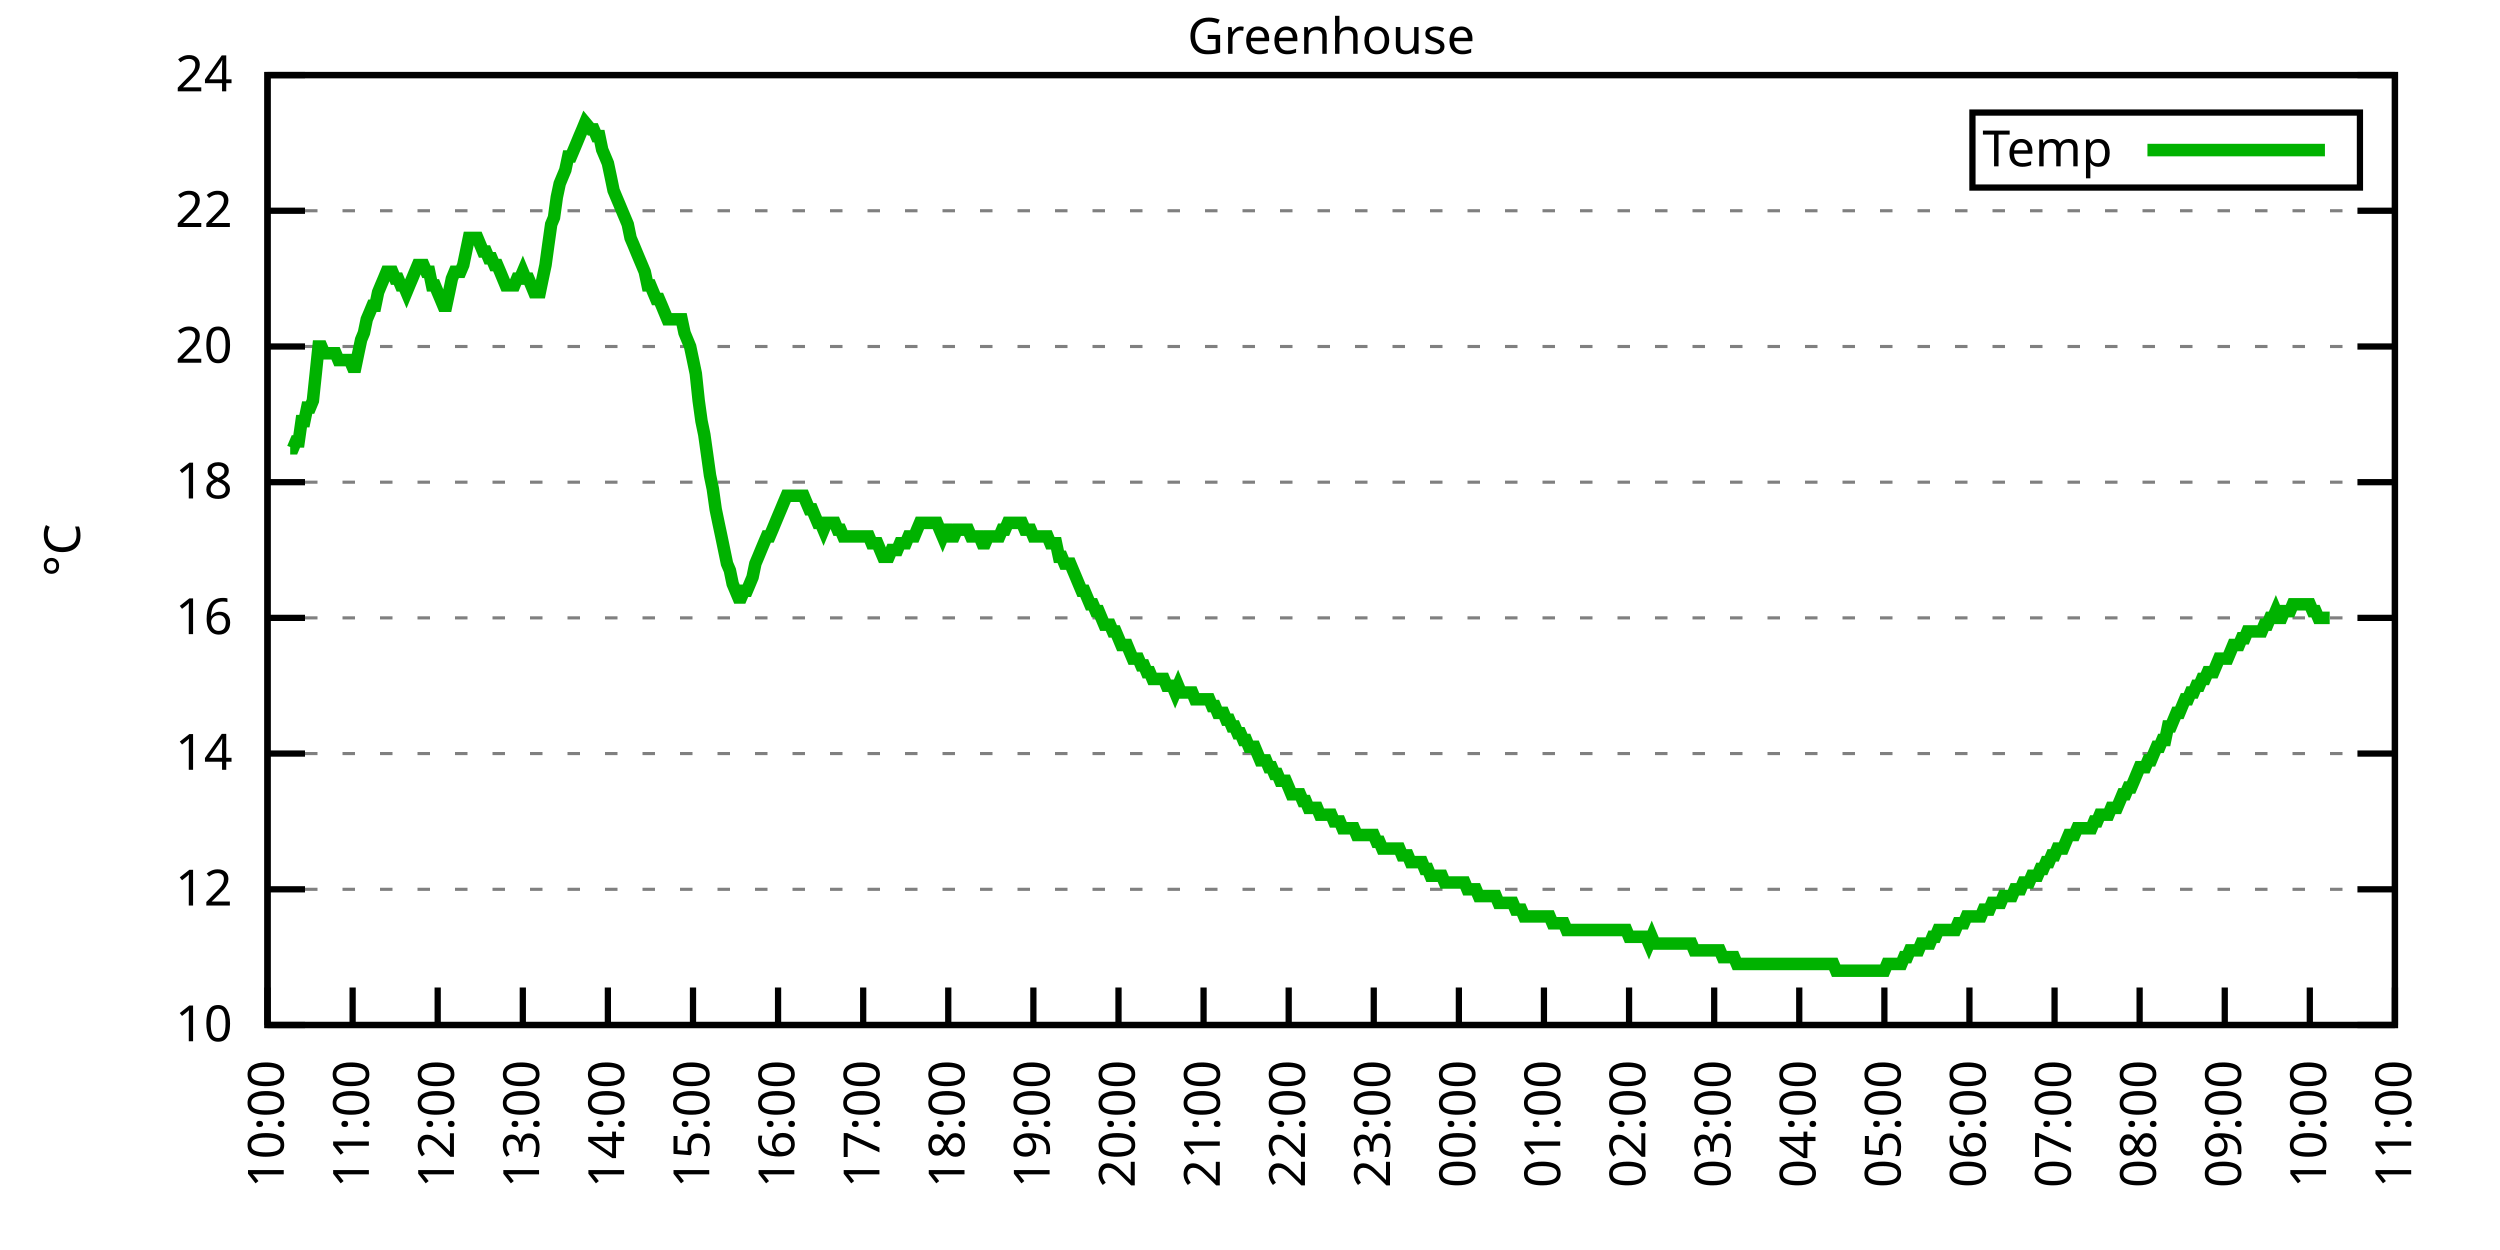
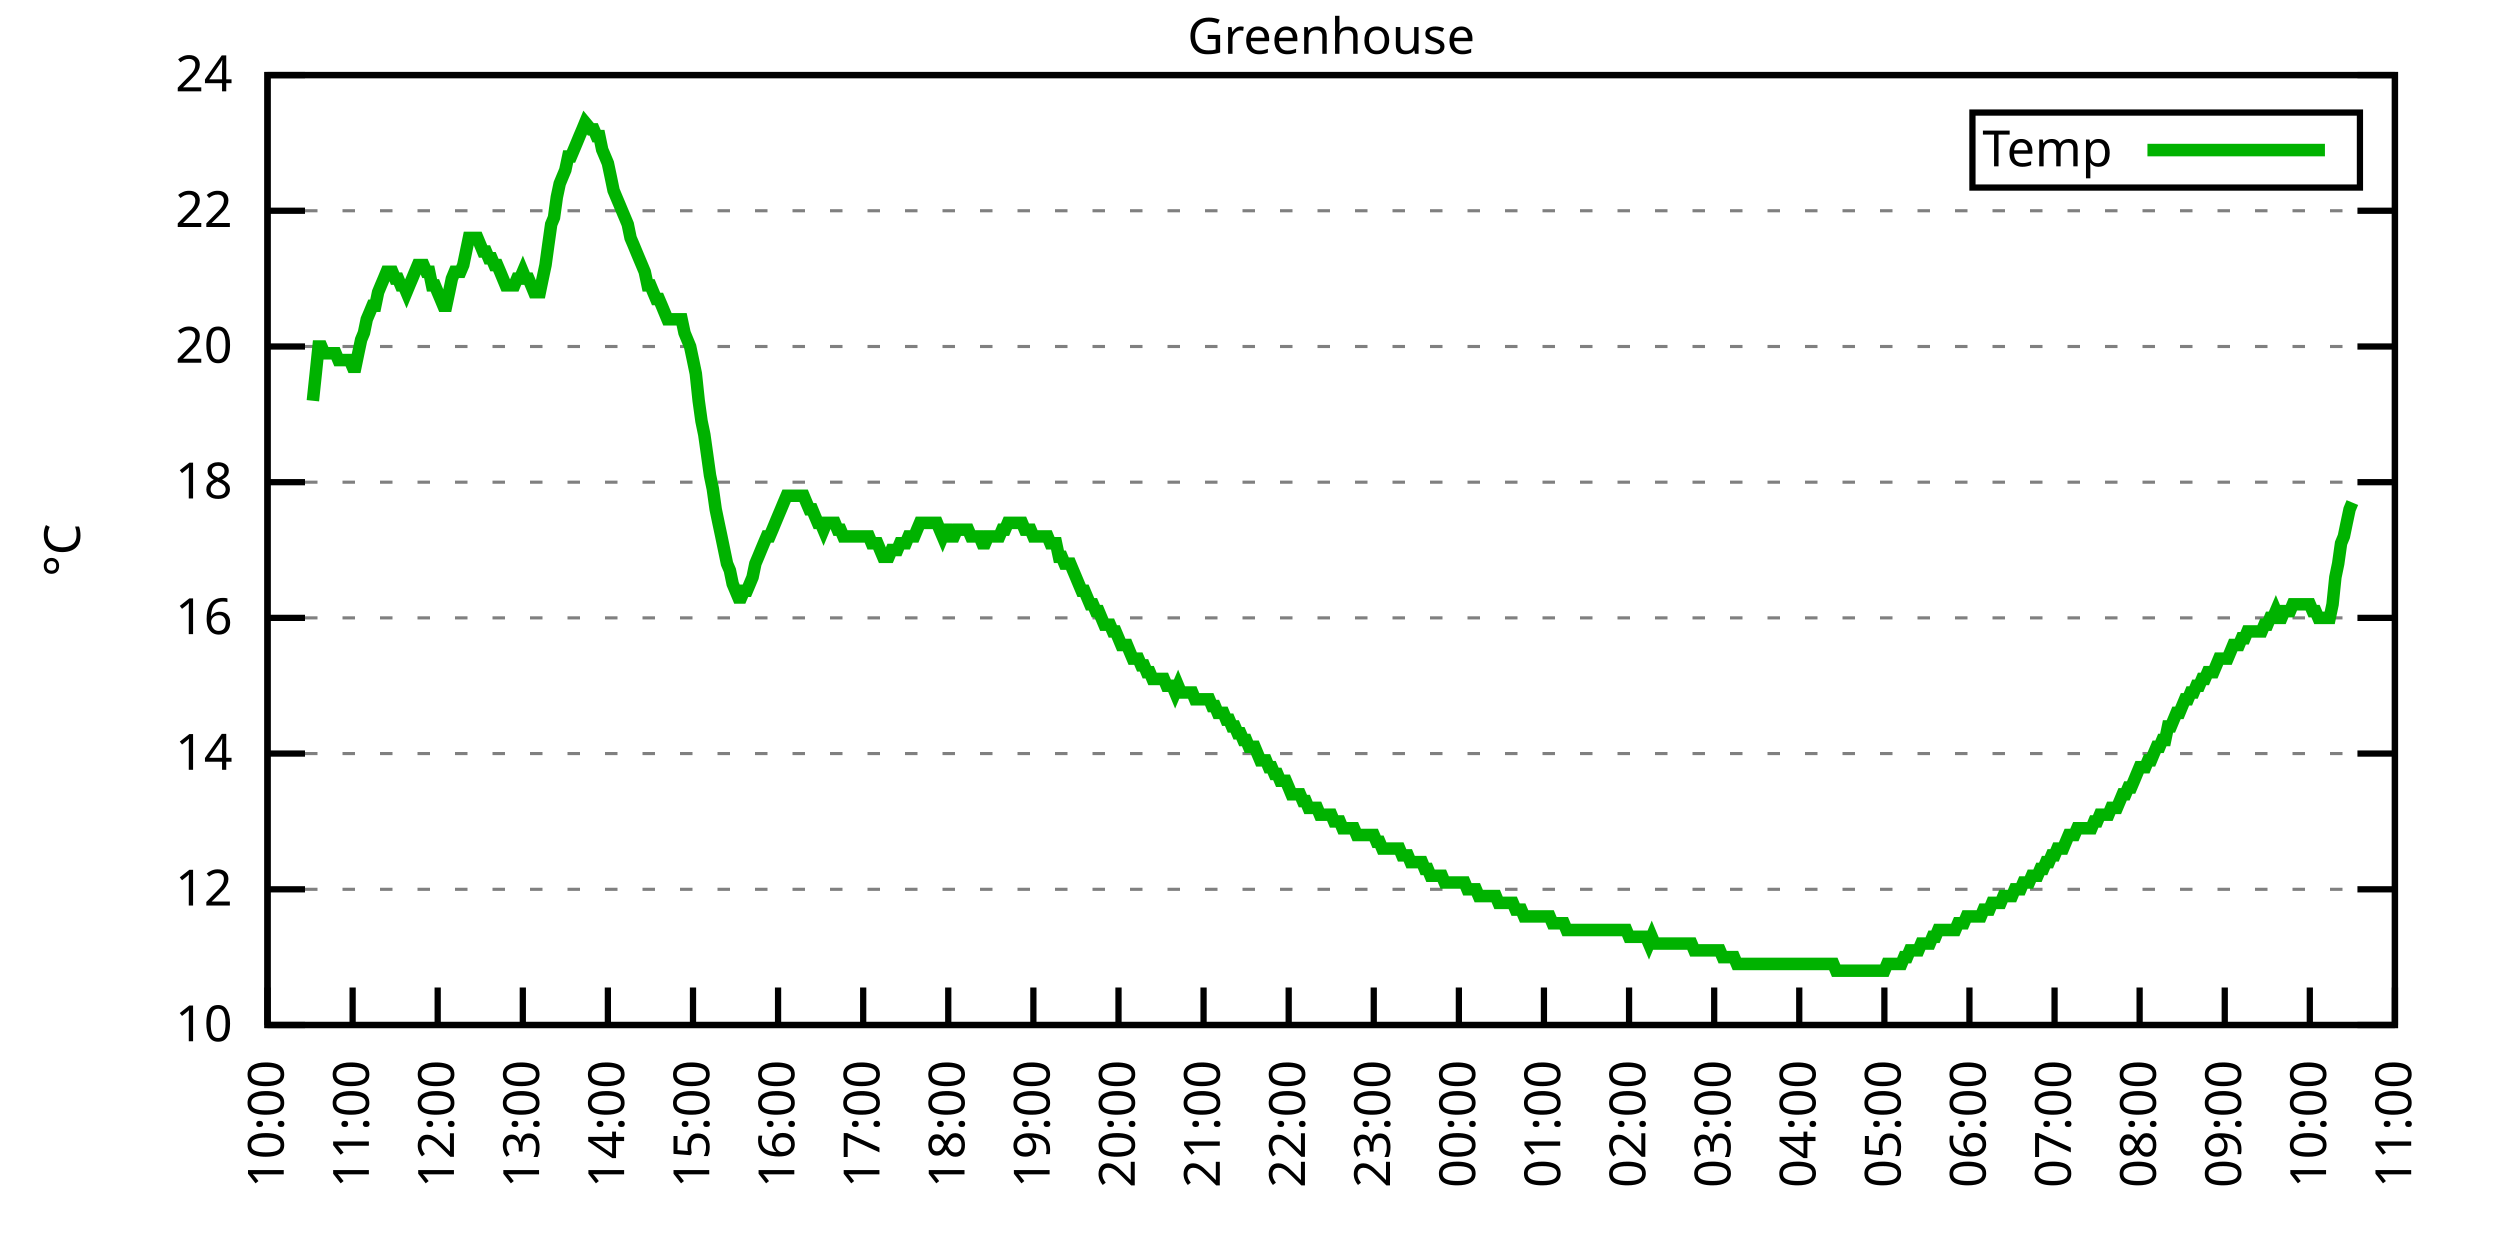
<svg xmlns="http://www.w3.org/2000/svg" xmlns:xlink="http://www.w3.org/1999/xlink" width="400" height="200" viewBox="0 0 400 200">
  <g id="gnuplot_canvas">
    <rect x="0" y="0" width="400" height="200" fill="none" />
    <defs>
      <circle id="gpDot" r="0.5" stroke-width="0.5" stroke="currentColor" />
      <path id="gpPt0" stroke-width="0.333" stroke="currentColor" d="M-1,0 h2 M0,-1 v2" />
      <path id="gpPt1" stroke-width="0.333" stroke="currentColor" d="M-1,-1 L1,1 M1,-1 L-1,1" />
      <path id="gpPt2" stroke-width="0.333" stroke="currentColor" d="M-1,0 L1,0 M0,-1 L0,1 M-1,-1 L1,1 M-1,1 L1,-1" />
      <rect id="gpPt3" stroke-width="0.333" stroke="currentColor" x="-1" y="-1" width="2" height="2" />
      <rect id="gpPt4" stroke-width="0.333" stroke="currentColor" fill="currentColor" x="-1" y="-1" width="2" height="2" />
      <circle id="gpPt5" stroke-width="0.333" stroke="currentColor" cx="0" cy="0" r="1" />
      <use xlink:href="#gpPt5" id="gpPt6" fill="currentColor" stroke="none" />
      <path id="gpPt7" stroke-width="0.333" stroke="currentColor" d="M0,-1.33 L-1.33,0.67 L1.33,0.67 z" />
      <use xlink:href="#gpPt7" id="gpPt8" fill="currentColor" stroke="none" />
      <use xlink:href="#gpPt7" id="gpPt9" stroke="currentColor" transform="rotate(180)" />
      <use xlink:href="#gpPt9" id="gpPt10" fill="currentColor" stroke="none" />
      <use xlink:href="#gpPt3" id="gpPt11" stroke="currentColor" transform="rotate(45)" />
      <use xlink:href="#gpPt11" id="gpPt12" fill="currentColor" stroke="none" />
      <path id="gpPt13" stroke-width="0.333" stroke="currentColor" d="M0,1.330 L1.265,0.411 L0.782,-1.067 L-0.782,-1.076 L-1.265,0.411 z" />
      <use xlink:href="#gpPt13" id="gpPt14" fill="currentColor" stroke="none" />
      <filter id="textbox" filterUnits="objectBoundingBox" x="0" y="0" height="1" width="1">
        <feFlood flood-color="white" flood-opacity="1" result="bgnd" />
        <feComposite in="SourceGraphic" in2="bgnd" operator="atop" />
      </filter>
      <filter id="greybox" filterUnits="objectBoundingBox" x="0" y="0" height="1" width="1">
        <feFlood flood-color="lightgrey" flood-opacity="1" result="grey" />
        <feComposite in="SourceGraphic" in2="grey" operator="atop" />
      </filter>
    </defs>
    <g fill="none" color="white" stroke="currentColor" stroke-width="1.00" stroke-linecap="butt" stroke-linejoin="miter">
</g>
    <g fill="none" color="black" stroke="currentColor" stroke-width="1.00" stroke-linecap="butt" stroke-linejoin="miter">
      <g stroke="none" shape-rendering="crispEdges">
        <polygon fill="rgb(255, 255, 255)" points="42.80,164.00 383.18,164.00 383.18,12.02 42.80,12.02 " />
      </g>
    </g>
    <g fill="none" color="black" stroke="currentColor" stroke-width="1.00" stroke-linecap="butt" stroke-linejoin="miter">
</g>
    <g fill="none" color="black" stroke="black" stroke-width="0.50" stroke-linecap="butt" stroke-linejoin="miter">
</g>
    <g fill="none" color="gray" stroke="currentColor" stroke-width="0.50" stroke-linecap="butt" stroke-linejoin="miter">
      <path stroke="gray" stroke-dasharray="2,4" class="gridline" d="M42.80,164.00 L383.19,164.00  " />
    </g>
    <g fill="none" color="gray" stroke="gray" stroke-width="1.00" stroke-linecap="butt" stroke-linejoin="miter">
</g>
    <g fill="none" color="black" stroke="currentColor" stroke-width="1.00" stroke-linecap="butt" stroke-linejoin="miter">
      <path stroke="black" d="M42.80,164.00 L48.80,164.00 M383.19,164.00 L377.19,164.00  " />
      <g transform="translate(37.20,166.60)" stroke="none" fill="black" font-family="Sans" font-size="8.00" text-anchor="end">
        <text>
          <tspan font-family="Sans"> 10</tspan>
        </text>
      </g>
    </g>
    <g fill="none" color="black" stroke="currentColor" stroke-width="1.00" stroke-linecap="butt" stroke-linejoin="miter">
</g>
    <g fill="none" color="black" stroke="black" stroke-width="0.50" stroke-linecap="butt" stroke-linejoin="miter">
</g>
    <g fill="none" color="gray" stroke="currentColor" stroke-width="0.50" stroke-linecap="butt" stroke-linejoin="miter">
      <path stroke="gray" stroke-dasharray="2,4" class="gridline" d="M42.80,142.29 L383.19,142.29  " />
    </g>
    <g fill="none" color="gray" stroke="gray" stroke-width="1.00" stroke-linecap="butt" stroke-linejoin="miter">
</g>
    <g fill="none" color="black" stroke="currentColor" stroke-width="1.00" stroke-linecap="butt" stroke-linejoin="miter">
      <path stroke="black" d="M42.80,142.29 L48.80,142.29 M383.19,142.29 L377.19,142.29  " />
      <g transform="translate(37.20,144.89)" stroke="none" fill="black" font-family="Sans" font-size="8.00" text-anchor="end">
        <text>
          <tspan font-family="Sans"> 12</tspan>
        </text>
      </g>
    </g>
    <g fill="none" color="black" stroke="currentColor" stroke-width="1.00" stroke-linecap="butt" stroke-linejoin="miter">
</g>
    <g fill="none" color="black" stroke="black" stroke-width="0.50" stroke-linecap="butt" stroke-linejoin="miter">
</g>
    <g fill="none" color="gray" stroke="currentColor" stroke-width="0.50" stroke-linecap="butt" stroke-linejoin="miter">
      <path stroke="gray" stroke-dasharray="2,4" class="gridline" d="M42.80,120.57 L383.19,120.57  " />
    </g>
    <g fill="none" color="gray" stroke="gray" stroke-width="1.00" stroke-linecap="butt" stroke-linejoin="miter">
</g>
    <g fill="none" color="black" stroke="currentColor" stroke-width="1.00" stroke-linecap="butt" stroke-linejoin="miter">
      <path stroke="black" d="M42.80,120.57 L48.80,120.57 M383.19,120.57 L377.19,120.57  " />
      <g transform="translate(37.20,123.17)" stroke="none" fill="black" font-family="Sans" font-size="8.00" text-anchor="end">
        <text>
          <tspan font-family="Sans"> 14</tspan>
        </text>
      </g>
    </g>
    <g fill="none" color="black" stroke="currentColor" stroke-width="1.00" stroke-linecap="butt" stroke-linejoin="miter">
</g>
    <g fill="none" color="black" stroke="black" stroke-width="0.50" stroke-linecap="butt" stroke-linejoin="miter">
</g>
    <g fill="none" color="gray" stroke="currentColor" stroke-width="0.50" stroke-linecap="butt" stroke-linejoin="miter">
      <path stroke="gray" stroke-dasharray="2,4" class="gridline" d="M42.80,98.86 L383.19,98.86  " />
    </g>
    <g fill="none" color="gray" stroke="gray" stroke-width="1.00" stroke-linecap="butt" stroke-linejoin="miter">
</g>
    <g fill="none" color="black" stroke="currentColor" stroke-width="1.00" stroke-linecap="butt" stroke-linejoin="miter">
      <path stroke="black" d="M42.80,98.86 L48.80,98.86 M383.19,98.86 L377.19,98.86  " />
      <g transform="translate(37.20,101.46)" stroke="none" fill="black" font-family="Sans" font-size="8.00" text-anchor="end">
        <text>
          <tspan font-family="Sans"> 16</tspan>
        </text>
      </g>
    </g>
    <g fill="none" color="black" stroke="currentColor" stroke-width="1.00" stroke-linecap="butt" stroke-linejoin="miter">
</g>
    <g fill="none" color="black" stroke="black" stroke-width="0.50" stroke-linecap="butt" stroke-linejoin="miter">
</g>
    <g fill="none" color="gray" stroke="currentColor" stroke-width="0.50" stroke-linecap="butt" stroke-linejoin="miter">
      <path stroke="gray" stroke-dasharray="2,4" class="gridline" d="M42.80,77.15 L383.19,77.15  " />
    </g>
    <g fill="none" color="gray" stroke="gray" stroke-width="1.00" stroke-linecap="butt" stroke-linejoin="miter">
</g>
    <g fill="none" color="black" stroke="currentColor" stroke-width="1.00" stroke-linecap="butt" stroke-linejoin="miter">
      <path stroke="black" d="M42.80,77.15 L48.80,77.15 M383.19,77.15 L377.19,77.15  " />
      <g transform="translate(37.20,79.75)" stroke="none" fill="black" font-family="Sans" font-size="8.00" text-anchor="end">
        <text>
          <tspan font-family="Sans"> 18</tspan>
        </text>
      </g>
    </g>
    <g fill="none" color="black" stroke="currentColor" stroke-width="1.00" stroke-linecap="butt" stroke-linejoin="miter">
</g>
    <g fill="none" color="black" stroke="black" stroke-width="0.50" stroke-linecap="butt" stroke-linejoin="miter">
</g>
    <g fill="none" color="gray" stroke="currentColor" stroke-width="0.50" stroke-linecap="butt" stroke-linejoin="miter">
      <path stroke="gray" stroke-dasharray="2,4" class="gridline" d="M42.80,55.44 L383.19,55.44  " />
    </g>
    <g fill="none" color="gray" stroke="gray" stroke-width="1.00" stroke-linecap="butt" stroke-linejoin="miter">
</g>
    <g fill="none" color="black" stroke="currentColor" stroke-width="1.00" stroke-linecap="butt" stroke-linejoin="miter">
      <path stroke="black" d="M42.80,55.44 L48.80,55.44 M383.19,55.44 L377.19,55.44  " />
      <g transform="translate(37.20,58.04)" stroke="none" fill="black" font-family="Sans" font-size="8.00" text-anchor="end">
        <text>
          <tspan font-family="Sans"> 20</tspan>
        </text>
      </g>
    </g>
    <g fill="none" color="black" stroke="currentColor" stroke-width="1.00" stroke-linecap="butt" stroke-linejoin="miter">
</g>
    <g fill="none" color="black" stroke="black" stroke-width="0.50" stroke-linecap="butt" stroke-linejoin="miter">
</g>
    <g fill="none" color="gray" stroke="currentColor" stroke-width="0.50" stroke-linecap="butt" stroke-linejoin="miter">
      <path stroke="gray" stroke-dasharray="2,4" class="gridline" d="M42.80,33.72 L383.19,33.72  " />
    </g>
    <g fill="none" color="gray" stroke="gray" stroke-width="1.00" stroke-linecap="butt" stroke-linejoin="miter">
</g>
    <g fill="none" color="black" stroke="currentColor" stroke-width="1.00" stroke-linecap="butt" stroke-linejoin="miter">
      <path stroke="black" d="M42.80,33.72 L48.80,33.72 M383.19,33.72 L377.19,33.72  " />
      <g transform="translate(37.20,36.32)" stroke="none" fill="black" font-family="Sans" font-size="8.00" text-anchor="end">
        <text>
          <tspan font-family="Sans"> 22</tspan>
        </text>
      </g>
    </g>
    <g fill="none" color="black" stroke="currentColor" stroke-width="1.00" stroke-linecap="butt" stroke-linejoin="miter">
</g>
    <g fill="none" color="black" stroke="black" stroke-width="0.50" stroke-linecap="butt" stroke-linejoin="miter">
</g>
    <g fill="none" color="gray" stroke="currentColor" stroke-width="0.50" stroke-linecap="butt" stroke-linejoin="miter">
      <path stroke="gray" stroke-dasharray="2,4" class="gridline" d="M42.80,12.01 L383.19,12.01  " />
    </g>
    <g fill="none" color="gray" stroke="gray" stroke-width="1.00" stroke-linecap="butt" stroke-linejoin="miter">
</g>
    <g fill="none" color="black" stroke="currentColor" stroke-width="1.00" stroke-linecap="butt" stroke-linejoin="miter">
      <path stroke="black" d="M42.80,12.01 L48.80,12.01 M383.19,12.01 L377.19,12.01  " />
      <g transform="translate(37.20,14.61)" stroke="none" fill="black" font-family="Sans" font-size="8.00" text-anchor="end">
        <text>
          <tspan font-family="Sans"> 24</tspan>
        </text>
      </g>
    </g>
    <g fill="none" color="black" stroke="currentColor" stroke-width="1.00" stroke-linecap="butt" stroke-linejoin="miter">
      <path stroke="black" d="M42.80,164.00 L42.80,158.00  " />
      <g transform="translate(45.40,169.60) rotate(270.00)" stroke="none" fill="black" font-family="Sans" font-size="8.00" text-anchor="end">
        <text>
          <tspan font-family="Sans">10:00</tspan>
        </text>
      </g>
    </g>
    <g fill="none" color="black" stroke="currentColor" stroke-width="1.00" stroke-linecap="butt" stroke-linejoin="miter">
      <path stroke="black" d="M56.42,164.00 L56.42,158.00  " />
      <g transform="translate(59.02,169.60) rotate(270.00)" stroke="none" fill="black" font-family="Sans" font-size="8.00" text-anchor="end">
        <text>
          <tspan font-family="Sans">11:00</tspan>
        </text>
      </g>
    </g>
    <g fill="none" color="black" stroke="currentColor" stroke-width="1.00" stroke-linecap="butt" stroke-linejoin="miter">
      <path stroke="black" d="M70.03,164.00 L70.03,158.00  " />
      <g transform="translate(72.63,169.60) rotate(270.00)" stroke="none" fill="black" font-family="Sans" font-size="8.00" text-anchor="end">
        <text>
          <tspan font-family="Sans">12:00</tspan>
        </text>
      </g>
    </g>
    <g fill="none" color="black" stroke="currentColor" stroke-width="1.00" stroke-linecap="butt" stroke-linejoin="miter">
      <path stroke="black" d="M83.65,164.00 L83.65,158.00  " />
      <g transform="translate(86.25,169.60) rotate(270.00)" stroke="none" fill="black" font-family="Sans" font-size="8.00" text-anchor="end">
        <text>
          <tspan font-family="Sans">13:00</tspan>
        </text>
      </g>
    </g>
    <g fill="none" color="black" stroke="currentColor" stroke-width="1.00" stroke-linecap="butt" stroke-linejoin="miter">
      <path stroke="black" d="M97.26,164.00 L97.26,158.00  " />
      <g transform="translate(99.86,169.60) rotate(270.00)" stroke="none" fill="black" font-family="Sans" font-size="8.00" text-anchor="end">
        <text>
          <tspan font-family="Sans">14:00</tspan>
        </text>
      </g>
    </g>
    <g fill="none" color="black" stroke="currentColor" stroke-width="1.00" stroke-linecap="butt" stroke-linejoin="miter">
      <path stroke="black" d="M110.88,164.00 L110.88,158.00  " />
      <g transform="translate(113.48,169.60) rotate(270.00)" stroke="none" fill="black" font-family="Sans" font-size="8.00" text-anchor="end">
        <text>
          <tspan font-family="Sans">15:00</tspan>
        </text>
      </g>
    </g>
    <g fill="none" color="black" stroke="currentColor" stroke-width="1.00" stroke-linecap="butt" stroke-linejoin="miter">
      <path stroke="black" d="M124.49,164.00 L124.49,158.00  " />
      <g transform="translate(127.09,169.60) rotate(270.00)" stroke="none" fill="black" font-family="Sans" font-size="8.00" text-anchor="end">
        <text>
          <tspan font-family="Sans">16:00</tspan>
        </text>
      </g>
    </g>
    <g fill="none" color="black" stroke="currentColor" stroke-width="1.00" stroke-linecap="butt" stroke-linejoin="miter">
      <path stroke="black" d="M138.11,164.00 L138.11,158.00  " />
      <g transform="translate(140.71,169.60) rotate(270.00)" stroke="none" fill="black" font-family="Sans" font-size="8.00" text-anchor="end">
        <text>
          <tspan font-family="Sans">17:00</tspan>
        </text>
      </g>
    </g>
    <g fill="none" color="black" stroke="currentColor" stroke-width="1.00" stroke-linecap="butt" stroke-linejoin="miter">
      <path stroke="black" d="M151.72,164.00 L151.72,158.00  " />
      <g transform="translate(154.32,169.60) rotate(270.00)" stroke="none" fill="black" font-family="Sans" font-size="8.00" text-anchor="end">
        <text>
          <tspan font-family="Sans">18:00</tspan>
        </text>
      </g>
    </g>
    <g fill="none" color="black" stroke="currentColor" stroke-width="1.00" stroke-linecap="butt" stroke-linejoin="miter">
      <path stroke="black" d="M165.34,164.00 L165.34,158.00  " />
      <g transform="translate(167.94,169.60) rotate(270.00)" stroke="none" fill="black" font-family="Sans" font-size="8.00" text-anchor="end">
        <text>
          <tspan font-family="Sans">19:00</tspan>
        </text>
      </g>
    </g>
    <g fill="none" color="black" stroke="currentColor" stroke-width="1.00" stroke-linecap="butt" stroke-linejoin="miter">
      <path stroke="black" d="M178.96,164.00 L178.96,158.00  " />
      <g transform="translate(181.56,169.60) rotate(270.00)" stroke="none" fill="black" font-family="Sans" font-size="8.00" text-anchor="end">
        <text>
          <tspan font-family="Sans">20:00</tspan>
        </text>
      </g>
    </g>
    <g fill="none" color="black" stroke="currentColor" stroke-width="1.00" stroke-linecap="butt" stroke-linejoin="miter">
      <path stroke="black" d="M192.57,164.00 L192.57,158.00  " />
      <g transform="translate(195.17,169.60) rotate(270.00)" stroke="none" fill="black" font-family="Sans" font-size="8.00" text-anchor="end">
        <text>
          <tspan font-family="Sans">21:00</tspan>
        </text>
      </g>
    </g>
    <g fill="none" color="black" stroke="currentColor" stroke-width="1.00" stroke-linecap="butt" stroke-linejoin="miter">
      <path stroke="black" d="M206.19,164.00 L206.19,158.00  " />
      <g transform="translate(208.79,169.60) rotate(270.00)" stroke="none" fill="black" font-family="Sans" font-size="8.00" text-anchor="end">
        <text>
          <tspan font-family="Sans">22:00</tspan>
        </text>
      </g>
    </g>
    <g fill="none" color="black" stroke="currentColor" stroke-width="1.00" stroke-linecap="butt" stroke-linejoin="miter">
      <path stroke="black" d="M219.80,164.00 L219.80,158.00  " />
      <g transform="translate(222.40,169.60) rotate(270.00)" stroke="none" fill="black" font-family="Sans" font-size="8.00" text-anchor="end">
        <text>
          <tspan font-family="Sans">23:00</tspan>
        </text>
      </g>
    </g>
    <g fill="none" color="black" stroke="currentColor" stroke-width="1.00" stroke-linecap="butt" stroke-linejoin="miter">
      <path stroke="black" d="M233.42,164.00 L233.42,158.00  " />
      <g transform="translate(236.02,169.60) rotate(270.00)" stroke="none" fill="black" font-family="Sans" font-size="8.00" text-anchor="end">
        <text>
          <tspan font-family="Sans">00:00</tspan>
        </text>
      </g>
    </g>
    <g fill="none" color="black" stroke="currentColor" stroke-width="1.00" stroke-linecap="butt" stroke-linejoin="miter">
      <path stroke="black" d="M247.03,164.00 L247.03,158.00  " />
      <g transform="translate(249.63,169.60) rotate(270.00)" stroke="none" fill="black" font-family="Sans" font-size="8.00" text-anchor="end">
        <text>
          <tspan font-family="Sans">01:00</tspan>
        </text>
      </g>
    </g>
    <g fill="none" color="black" stroke="currentColor" stroke-width="1.00" stroke-linecap="butt" stroke-linejoin="miter">
      <path stroke="black" d="M260.65,164.00 L260.65,158.00  " />
      <g transform="translate(263.25,169.60) rotate(270.00)" stroke="none" fill="black" font-family="Sans" font-size="8.00" text-anchor="end">
        <text>
          <tspan font-family="Sans">02:00</tspan>
        </text>
      </g>
    </g>
    <g fill="none" color="black" stroke="currentColor" stroke-width="1.00" stroke-linecap="butt" stroke-linejoin="miter">
      <path stroke="black" d="M274.27,164.00 L274.27,158.00  " />
      <g transform="translate(276.87,169.60) rotate(270.00)" stroke="none" fill="black" font-family="Sans" font-size="8.00" text-anchor="end">
        <text>
          <tspan font-family="Sans">03:00</tspan>
        </text>
      </g>
    </g>
    <g fill="none" color="black" stroke="currentColor" stroke-width="1.00" stroke-linecap="butt" stroke-linejoin="miter">
      <path stroke="black" d="M287.88,164.00 L287.88,158.00  " />
      <g transform="translate(290.48,169.60) rotate(270.00)" stroke="none" fill="black" font-family="Sans" font-size="8.00" text-anchor="end">
        <text>
          <tspan font-family="Sans">04:00</tspan>
        </text>
      </g>
    </g>
    <g fill="none" color="black" stroke="currentColor" stroke-width="1.00" stroke-linecap="butt" stroke-linejoin="miter">
      <path stroke="black" d="M301.50,164.00 L301.50,158.00  " />
      <g transform="translate(304.10,169.60) rotate(270.00)" stroke="none" fill="black" font-family="Sans" font-size="8.00" text-anchor="end">
        <text>
          <tspan font-family="Sans">05:00</tspan>
        </text>
      </g>
    </g>
    <g fill="none" color="black" stroke="currentColor" stroke-width="1.00" stroke-linecap="butt" stroke-linejoin="miter">
      <path stroke="black" d="M315.11,164.00 L315.11,158.00  " />
      <g transform="translate(317.71,169.60) rotate(270.00)" stroke="none" fill="black" font-family="Sans" font-size="8.00" text-anchor="end">
        <text>
          <tspan font-family="Sans">06:00</tspan>
        </text>
      </g>
    </g>
    <g fill="none" color="black" stroke="currentColor" stroke-width="1.00" stroke-linecap="butt" stroke-linejoin="miter">
      <path stroke="black" d="M328.73,164.00 L328.73,158.00  " />
      <g transform="translate(331.33,169.60) rotate(270.00)" stroke="none" fill="black" font-family="Sans" font-size="8.00" text-anchor="end">
        <text>
          <tspan font-family="Sans">07:00</tspan>
        </text>
      </g>
    </g>
    <g fill="none" color="black" stroke="currentColor" stroke-width="1.00" stroke-linecap="butt" stroke-linejoin="miter">
      <path stroke="black" d="M342.34,164.00 L342.34,158.00  " />
      <g transform="translate(344.94,169.60) rotate(270.00)" stroke="none" fill="black" font-family="Sans" font-size="8.00" text-anchor="end">
        <text>
          <tspan font-family="Sans">08:00</tspan>
        </text>
      </g>
    </g>
    <g fill="none" color="black" stroke="currentColor" stroke-width="1.00" stroke-linecap="butt" stroke-linejoin="miter">
      <path stroke="black" d="M355.96,164.00 L355.96,158.00  " />
      <g transform="translate(358.56,169.60) rotate(270.00)" stroke="none" fill="black" font-family="Sans" font-size="8.00" text-anchor="end">
        <text>
          <tspan font-family="Sans">09:00</tspan>
        </text>
      </g>
    </g>
    <g fill="none" color="black" stroke="currentColor" stroke-width="1.00" stroke-linecap="butt" stroke-linejoin="miter">
      <path stroke="black" d="M369.57,164.00 L369.57,158.00  " />
      <g transform="translate(372.17,169.60) rotate(270.00)" stroke="none" fill="black" font-family="Sans" font-size="8.00" text-anchor="end">
        <text>
          <tspan font-family="Sans">10:00</tspan>
        </text>
      </g>
    </g>
    <g fill="none" color="black" stroke="currentColor" stroke-width="1.00" stroke-linecap="butt" stroke-linejoin="miter">
      <path stroke="black" d="M383.19,164.00 L383.19,158.00  " />
      <g transform="translate(385.79,169.60) rotate(270.00)" stroke="none" fill="black" font-family="Sans" font-size="8.00" text-anchor="end">
        <text>
          <tspan font-family="Sans">11:00</tspan>
        </text>
      </g>
    </g>
    <g fill="none" color="black" stroke="currentColor" stroke-width="1.00" stroke-linecap="butt" stroke-linejoin="miter">
</g>
    <g fill="none" color="black" stroke="currentColor" stroke-width="1.00" stroke-linecap="butt" stroke-linejoin="miter">
      <path stroke="black" d="M42.80,12.01 L42.80,164.00 L383.19,164.00 L383.19,12.01 L42.80,12.01 Z  " />
    </g>
    <g fill="none" color="black" stroke="currentColor" stroke-width="1.00" stroke-linecap="butt" stroke-linejoin="miter">
</g>
    <g fill="none" color="black" stroke="currentColor" stroke-width="1.00" stroke-linecap="butt" stroke-linejoin="miter">
      <path stroke="black" d="M315.59,30.01 L315.59,18.01 L377.59,18.01 L377.59,30.01 L315.59,30.01 Z  " />
    </g>
    <g id="Greenhouse_plot_1">
      <g fill="none" color="white" stroke="black" stroke-width="2.00" stroke-linecap="butt" stroke-linejoin="miter">
</g>
      <g fill="none" color="black" stroke="currentColor" stroke-width="2.00" stroke-linecap="butt" stroke-linejoin="miter">
        <g transform="translate(337.99,26.61)" stroke="none" fill="black" font-family="Sans" font-size="8.00" text-anchor="end">
          <text>
            <tspan font-family="Sans">Temp</tspan>
          </text>
        </g>
      </g>
      <g fill="none" color="black" stroke="currentColor" stroke-width="2.00" stroke-linecap="butt" stroke-linejoin="miter">
-         <path stroke="rgb(  0, 178,   0)" d="M343.59,24.01 L371.99,24.01 M46.43,71.72 L46.88,71.72 L47.34,70.63 L47.79,70.63 L48.25,67.38 L48.70,67.38   L49.15,65.21 L49.61,65.21 L50.06,64.12 L50.52,59.78 L50.97,55.44 L51.42,55.44 L51.88,56.52 L52.33,56.52   L52.78,56.52 L53.24,56.52 L53.69,56.52 L54.15,57.61 L54.60,57.61 L55.05,57.61 L55.51,57.61 L55.96,57.61   L56.42,58.69 L56.87,58.69 L57.32,56.52 L57.78,54.35 L58.23,53.26 L58.68,51.09 L59.14,50.01 L59.59,48.92   L60.05,48.92 L60.50,46.75 L60.95,45.66 L61.41,44.58 L61.86,43.49 L62.32,43.49 L62.77,43.49 L63.22,44.58   L63.68,44.58 L64.13,45.66 L64.58,45.66 L65.04,46.75 L65.49,45.66 L65.95,44.58 L66.40,43.49 L66.85,42.41   L67.31,42.41 L67.76,42.41 L68.22,43.49 L68.67,43.49 L69.12,45.66 L69.58,45.66 L70.03,46.75 L70.49,47.84   L70.94,48.92 L71.39,48.92 L71.85,46.75 L72.30,44.58 L72.75,43.49 L73.21,43.49 L73.66,43.49 L74.12,42.41   L74.57,40.24 L75.02,38.07 L75.48,38.07 L75.93,38.07 L76.39,38.07 L76.84,39.15 L77.29,40.24 L77.75,40.24   L78.20,41.32 L78.65,41.32 L79.11,42.41 L79.56,42.41 L80.02,43.49 L80.47,44.58 L80.92,45.66 L81.38,45.66   L81.83,45.66 L82.29,45.66 L82.74,44.58 L83.19,44.58 L83.65,43.49 L84.10,44.58 L84.55,44.58 L85.01,45.66   L85.46,46.75 L85.92,46.75 L86.37,46.75 L86.82,44.58 L87.28,42.41 L87.73,39.15 L88.19,35.89 L88.64,34.81   L89.09,31.55 L89.55,29.38 L90.00,28.29 L90.45,27.21 L90.91,25.04 L91.36,25.04 L91.82,23.95 L92.27,22.87   L92.72,21.78 L93.18,20.70 L93.63,19.61 L94.54,20.70 L94.99,20.70 L95.45,21.78 L95.90,21.78 L96.35,23.95   L96.81,25.04 L97.26,26.12 L97.72,28.29 L98.17,30.47 L98.62,31.55 L99.08,32.64 L99.53,33.72 L99.99,34.81   L100.44,35.89 L100.89,38.07 L101.35,39.15 L101.80,40.24 L102.25,41.32 L102.71,42.41 L103.16,43.49 L103.62,45.66   L104.07,45.66 L104.52,46.75 L104.98,47.84 L105.43,47.84 L105.89,48.92 L106.34,50.01 L106.79,51.09 L107.25,51.09   L107.70,51.09 L108.15,51.09 L108.61,51.09 L109.06,51.09 L109.52,53.26 L109.97,54.35 L110.42,55.44 L110.88,57.61   L111.33,59.78 L111.79,64.12 L112.24,67.38 L112.69,69.55 L113.15,72.81 L113.60,76.06 L114.05,78.23 L114.51,81.49   L114.96,83.66 L115.42,85.83 L115.87,88.00 L116.32,90.18 L116.78,91.26 L117.23,93.43 L117.69,94.52 L118.14,95.60   L118.59,95.60 L119.05,94.52 L119.50,94.52 L119.96,93.43 L120.41,92.35 L120.86,90.18 L121.32,89.09 L121.77,88.00   L122.22,86.92 L122.68,85.83 L123.13,85.83 L123.59,84.75 L124.04,83.66 L124.49,82.58 L124.95,81.49 L125.40,80.41   L125.86,79.32 L126.31,79.32 L126.76,79.32 L127.22,79.32 L127.67,79.32 L128.12,79.32 L128.58,79.32 L129.03,80.41   L129.49,81.49 L129.94,81.49 L130.39,82.58 L130.85,83.66 L131.30,83.66 L131.76,84.75 L132.21,83.66 L132.66,83.66   L133.12,83.66 L133.57,83.66 L134.02,84.75 L134.48,84.75 L134.93,85.83 L135.39,85.83 L135.84,85.83 L136.29,85.83   L136.75,85.83 L137.20,85.83 L137.66,85.83 L138.11,85.83 L138.56,85.83 L139.02,85.83 L139.47,86.92 L139.92,86.92   L140.38,86.92 L140.83,88.00 L141.29,89.09 L141.74,89.09 L142.19,89.09 L142.65,88.00 L143.10,88.00 L143.56,88.00   L144.01,86.92 L144.46,86.92 L144.92,86.92 L145.37,85.83 L145.82,85.83 L146.28,85.83 L146.73,84.75 L147.19,83.66   L147.64,83.66 L148.09,83.66 L148.55,83.66 L149.00,83.66 L149.46,83.66 L149.91,83.66 L150.36,84.75 L150.82,85.83   L151.27,84.75 L151.72,84.75 L152.18,85.83 L152.63,85.83 L153.09,84.75 L153.54,84.75 L153.99,84.75 L154.45,84.75   L154.90,84.75 L155.36,85.83 L155.81,85.83 L156.26,85.83 L156.72,85.83 L157.17,86.92 L157.62,86.92 L158.08,85.83   L158.53,85.83 L158.99,85.83 L159.44,85.83 L159.89,85.83 L160.35,84.75 L160.80,84.75 L161.26,83.66 L161.71,83.66   L162.16,83.66 L162.62,83.66 L163.07,83.66 L163.52,83.66 L163.98,84.75 L164.43,84.75 L164.89,84.75 L165.34,85.83   L165.79,85.83 L166.25,85.83 L166.70,85.83 L167.16,85.83 L167.61,85.83 L168.06,86.92 L168.52,86.92 L168.97,86.92   L169.43,89.09 L169.88,89.09 L170.33,90.18 L170.79,90.18 L171.24,90.18 L171.69,91.26 L172.15,92.35 L172.60,93.43   L173.06,94.52 L173.51,94.52 L173.96,95.60 L174.42,96.69 L174.87,96.69 L175.33,97.78 L175.78,97.78 L176.23,98.86   L176.69,99.95 L177.14,99.95 L177.59,99.95 L178.05,101.03 L178.50,101.03 L178.96,102.12 L179.41,103.20 L179.86,103.20   L180.32,103.20 L180.77,104.29 L181.23,105.38 L181.68,105.38 L182.13,105.38 L182.59,106.46 L183.04,106.46 L183.49,107.55   L183.95,107.55 L184.40,108.63 L184.86,108.63 L185.31,108.63 L185.76,108.63 L186.22,108.63 L186.67,109.72 L187.13,109.72   L187.58,109.72 L188.03,110.80 L188.49,109.72 L188.94,110.80 L189.39,110.80 L189.85,110.80 L190.30,110.80 L190.76,110.80   L191.21,111.89 L191.66,111.89 L192.12,111.89 L192.57,111.89 L193.03,111.89 L193.48,111.89 L193.93,112.97 L194.39,112.97   L194.84,114.06 L195.29,114.06 L195.75,114.06 L196.20,115.15 L196.66,115.15 L197.11,116.23 L197.56,116.23 L198.02,117.32   L198.47,117.32 L198.93,118.40 L199.38,118.40 L199.83,119.49 L200.29,119.49 L200.74,119.49 L201.19,120.57 L201.65,121.66   L202.10,121.66 L202.56,121.66 L203.01,122.75 L203.46,122.75 L203.92,123.83 L204.37,123.83 L204.83,124.92 L205.28,124.92   L205.73,124.92 L206.19,126.00 L206.64,127.09 L207.09,127.09 L207.55,127.09 L208.00,127.09 L208.46,128.17 L208.91,128.17   L209.36,129.26 L209.82,129.26 L210.27,129.26 L210.73,129.26 L211.18,130.35 L211.63,130.35 L212.09,130.35 L212.54,130.35   L213.00,130.35 L213.45,131.43 L213.90,131.43 L214.36,131.43 L214.81,132.52 L215.26,132.52 L215.72,132.52 L216.17,132.52   L216.63,132.52 L217.08,133.60 L217.53,133.60 L217.99,133.60 L218.44,133.60 L218.90,133.60 L219.35,133.60 L219.80,133.60   L220.26,134.69 L220.71,134.69 L221.16,135.77 L221.62,135.77 L222.07,135.77 L222.53,135.77 L222.98,135.77 L223.43,135.77   L223.89,135.77 L224.34,136.86 L224.80,136.86 L225.25,136.86 L225.70,137.94 L226.16,137.94 L226.61,137.94 L227.06,137.94   L227.52,137.94 L227.97,139.03 L228.43,139.03 L228.88,140.12 L229.33,140.12 L229.79,140.12 L230.24,140.12 L230.70,140.12   L231.15,141.20 L231.60,141.20 L232.06,141.20 L232.51,141.20 L232.96,141.20 L233.42,141.20 L233.87,141.20 L234.33,141.20   L234.78,142.29 L235.23,142.29 L235.69,142.29 L236.14,142.29 L236.60,143.37 L237.05,143.37 L237.50,143.37 L237.96,143.37   L238.41,143.37 L238.86,143.37 L239.32,143.37 L239.77,144.46 L240.23,144.46 L240.68,144.46 L241.13,144.46 L241.59,144.46   L242.04,144.46 L242.50,145.54 L242.95,145.54 L243.40,145.54 L243.86,146.63 L244.31,146.63 L244.76,146.63 L245.22,146.63   L245.67,146.63 L246.13,146.63 L246.58,146.63 L247.03,146.63 L247.49,146.63 L247.94,146.63 L248.40,147.72 L248.85,147.72   L249.30,147.72 L249.76,147.72 L250.21,147.72 L250.66,148.80 L251.12,148.80 L251.57,148.80 L252.03,148.80 L252.48,148.80   L252.93,148.80 L253.39,148.80 L253.84,148.80 L254.30,148.80 L254.75,148.80 L255.20,148.80 L255.66,148.80 L256.11,148.80   L256.56,148.80 L257.02,148.80 L257.47,148.80 L257.93,148.80 L258.38,148.80 L258.83,148.80 L259.29,148.80 L259.74,148.80   L260.20,148.80 L260.65,149.89 L261.10,149.89 L261.56,149.89 L262.01,149.89 L262.47,149.89 L262.92,149.89 L263.37,149.89   L263.83,150.97 L264.28,149.89 L264.73,150.97 L265.19,150.97 L265.64,150.97 L266.10,150.97 L266.55,150.97 L267.00,150.97   L267.46,150.97 L267.91,150.97 L268.37,150.97 L268.82,150.97 L269.27,150.97 L269.73,150.97 L270.18,150.97 L270.63,150.97   L271.09,152.06 L271.54,152.06 L272.00,152.06 L272.45,152.06 L272.90,152.06 L273.36,152.06 L273.81,152.06 L274.27,152.06   L274.72,152.06 L275.17,152.06 L275.63,153.14 L276.08,153.14 L276.53,153.14 L276.99,153.14 L277.44,153.14 L277.90,154.23   L278.35,154.23 L278.80,154.23 L279.26,154.23 L279.71,154.23 L280.17,154.23 L280.62,154.23 L281.07,154.23 L281.53,154.23   L281.98,154.23 L282.43,154.23 L282.89,154.23 L283.34,154.23 L283.80,154.23 L284.25,154.23 L284.70,154.23 L285.16,154.23   L285.61,154.23 L286.07,154.23 L286.52,154.23 L286.97,154.23 L287.43,154.23 L287.88,154.23 L288.33,154.23 L288.79,154.23   L289.24,154.23 L289.70,154.23 L290.15,154.23 L290.60,154.23 L291.06,154.23 L291.51,154.23 L291.97,154.23 L292.42,154.23   L292.87,154.23 L293.33,154.23 L293.78,155.31 L294.23,155.31 L294.69,155.31 L295.14,155.31 L295.60,155.31 L296.05,155.31   L296.50,155.31 L296.96,155.31 L297.41,155.31 L297.87,155.31 L298.32,155.31 L298.77,155.31 L299.23,155.31 L299.68,155.31   L300.13,155.31 L300.59,155.31 L301.04,155.31 L301.50,155.31 L301.95,154.23 L302.40,154.23 L302.86,154.23 L303.31,154.23   L303.77,154.23 L304.22,154.23 L304.67,153.14 L305.13,153.14 L305.58,152.06 L306.03,152.06 L306.49,152.06 L306.94,152.06   L307.40,150.97 L307.85,150.97 L308.30,150.97 L308.76,150.97 L309.21,149.89 L309.67,149.89 L310.12,148.80 L310.57,148.80   L311.03,148.80 L311.48,148.80 L311.94,148.80 L312.39,148.80 L312.84,148.80 L313.30,147.72 L313.75,147.72 L314.20,147.72   L314.66,146.63 L315.11,146.63 L315.57,146.63 L316.02,146.63 L316.47,146.63 L316.93,146.63 L317.38,145.54 L317.84,145.54   L318.29,145.54 L318.74,144.46 L319.20,144.46 L319.65,144.46 L320.10,144.46 L320.56,143.37 L321.01,143.37 L321.47,143.37   L321.92,143.37 L322.37,142.29 L322.83,142.29 L323.28,142.29 L323.74,141.20 L324.19,141.20 L324.64,141.20 L325.10,140.12   L325.55,140.12 L326.00,140.12 L326.46,139.03 L326.91,139.03 L327.37,137.94 L327.82,137.94 L328.27,136.86 L328.73,136.86   L329.18,135.77 L329.64,135.77 L330.09,135.77 L330.54,134.69 L331.00,133.60 L331.45,133.60 L331.90,133.60 L332.36,132.52   L332.81,132.52 L333.27,132.52 L333.72,132.52 L334.17,132.52 L334.63,132.52 L335.08,131.43 L335.54,131.43 L335.99,130.35   L336.44,130.35 L336.90,130.35 L337.35,130.35 L337.80,129.26 L338.26,129.26 L338.71,129.26 L339.17,128.17 L339.62,127.09   L340.07,127.09 L340.53,126.00 L340.98,126.00 L341.44,124.92 L341.89,123.83 L342.34,122.75 L342.80,122.75 L343.25,122.75   L343.70,121.66 L344.16,121.66 L344.61,120.57 L345.07,119.49 L345.52,119.49 L345.97,118.40 L346.43,118.40 L346.88,116.23   L347.34,116.23 L347.79,115.15 L348.24,114.06 L348.70,114.06 L349.15,112.97 L349.60,111.89 L350.06,111.89 L350.51,110.80   L350.97,110.80 L351.42,109.72 L351.87,109.72 L352.33,108.63 L352.78,108.63 L353.24,107.55 L353.69,107.55 L354.14,107.55   L354.60,106.46 L355.05,105.38 L355.50,105.38 L355.96,105.38 L356.41,105.38 L356.87,104.29 L357.32,103.20 L357.77,103.20   L358.23,103.20 L358.68,102.12 L359.14,102.12 L359.59,101.03 L360.04,101.03 L360.50,101.03 L360.95,101.03 L361.41,101.03   L361.86,101.03 L362.31,99.95 L362.77,99.95 L363.22,98.86 L363.67,98.86 L364.13,97.78 L364.58,98.86 L365.04,98.86   L365.49,97.78 L365.94,97.78 L366.40,97.78 L366.85,96.69 L367.31,96.69 L367.76,96.69 L368.21,96.69 L368.67,96.69   L369.12,96.69 L369.57,96.69 L370.03,97.78 L370.48,97.78 L370.94,98.86 L371.39,98.86 L371.84,98.86 L372.30,98.86   L372.75,98.86  " />
+         <path stroke="rgb(  0, 178,   0)" d="M343.59,24.01 L371.99,24.01 M50.06,64.12 L50.52,59.78 L50.97,55.44 L51.42,55.44 L51.88,56.52 L52.33,56.52   L52.78,56.52 L53.24,56.52 L53.69,56.52 L54.15,57.61 L54.60,57.61 L55.05,57.61 L55.51,57.61 L55.96,57.61   L56.42,58.69 L56.87,58.69 L57.32,56.52 L57.78,54.35 L58.23,53.26 L58.68,51.09 L59.14,50.01 L59.59,48.92   L60.05,48.92 L60.50,46.75 L60.95,45.66 L61.41,44.58 L61.86,43.49 L62.32,43.49 L62.77,43.49 L63.22,44.58   L63.68,44.58 L64.13,45.66 L64.58,45.66 L65.04,46.75 L65.49,45.66 L65.95,44.58 L66.40,43.49 L66.85,42.41   L67.31,42.41 L67.76,42.41 L68.22,43.49 L68.67,43.49 L69.12,45.66 L69.58,45.66 L70.03,46.75 L70.49,47.84   L70.94,48.92 L71.39,48.92 L71.85,46.75 L72.30,44.58 L72.75,43.49 L73.21,43.49 L73.66,43.49 L74.12,42.41   L74.57,40.24 L75.02,38.07 L75.48,38.07 L75.93,38.07 L76.39,38.07 L76.84,39.15 L77.29,40.24 L77.75,40.24   L78.20,41.32 L78.65,41.32 L79.11,42.41 L79.56,42.41 L80.02,43.49 L80.47,44.58 L80.92,45.66 L81.38,45.66   L81.83,45.66 L82.29,45.66 L82.74,44.58 L83.19,44.58 L83.65,43.49 L84.10,44.58 L84.55,44.58 L85.01,45.66   L85.46,46.75 L85.92,46.75 L86.37,46.75 L86.82,44.58 L87.28,42.41 L87.73,39.15 L88.19,35.89 L88.64,34.81   L89.09,31.55 L89.55,29.38 L90.00,28.29 L90.45,27.21 L90.91,25.04 L91.36,25.04 L91.82,23.95 L92.27,22.87   L92.72,21.78 L93.18,20.70 L93.63,19.61 L94.54,20.70 L94.99,20.70 L95.45,21.78 L95.90,21.78 L96.35,23.95   L96.81,25.04 L97.26,26.12 L97.72,28.29 L98.17,30.47 L98.62,31.55 L99.08,32.64 L99.53,33.72 L99.99,34.81   L100.44,35.89 L100.89,38.07 L101.35,39.15 L101.80,40.24 L102.25,41.32 L102.71,42.41 L103.16,43.49 L103.62,45.66   L104.07,45.66 L104.52,46.75 L104.98,47.84 L105.43,47.84 L105.89,48.92 L106.34,50.01 L106.79,51.09 L107.25,51.09   L107.70,51.09 L108.15,51.09 L108.61,51.09 L109.06,51.09 L109.52,53.26 L109.97,54.35 L110.42,55.44 L110.88,57.61   L111.33,59.78 L111.79,64.12 L112.24,67.38 L112.69,69.55 L113.15,72.81 L113.60,76.06 L114.05,78.23 L114.51,81.49   L114.96,83.66 L115.42,85.83 L115.87,88.00 L116.32,90.18 L116.78,91.26 L117.23,93.43 L117.69,94.52 L118.14,95.60   L118.59,95.60 L119.05,94.52 L119.50,94.52 L119.96,93.43 L120.41,92.35 L120.86,90.18 L121.32,89.09 L121.77,88.00   L122.22,86.92 L122.68,85.83 L123.13,85.83 L123.59,84.75 L124.04,83.66 L124.49,82.58 L124.95,81.49 L125.40,80.41   L125.86,79.32 L126.31,79.32 L126.76,79.32 L127.22,79.32 L127.67,79.32 L128.12,79.32 L128.58,79.32 L129.03,80.41   L129.49,81.49 L129.94,81.49 L130.39,82.58 L130.85,83.66 L131.30,83.66 L131.76,84.75 L132.21,83.66 L132.66,83.66   L133.12,83.66 L133.57,83.66 L134.02,84.75 L134.48,84.75 L134.93,85.83 L135.39,85.83 L135.84,85.83 L136.29,85.83   L136.75,85.83 L137.20,85.83 L137.66,85.83 L138.11,85.83 L138.56,85.83 L139.02,85.83 L139.47,86.92 L139.92,86.92   L140.38,86.92 L140.83,88.00 L141.29,89.09 L141.74,89.09 L142.19,89.09 L142.65,88.00 L143.10,88.00 L143.56,88.00   L144.01,86.92 L144.46,86.92 L144.92,86.92 L145.37,85.83 L145.82,85.83 L146.28,85.83 L146.73,84.75 L147.19,83.66   L147.64,83.66 L148.09,83.66 L148.55,83.66 L149.00,83.66 L149.46,83.66 L149.91,83.66 L150.36,84.75 L150.82,85.83   L151.27,84.75 L151.72,84.75 L152.18,85.83 L152.63,85.83 L153.09,84.75 L153.54,84.75 L153.99,84.75 L154.45,84.75   L154.90,84.75 L155.36,85.83 L155.81,85.83 L156.26,85.83 L156.72,85.83 L157.17,86.92 L157.62,86.92 L158.08,85.83   L158.53,85.83 L158.99,85.83 L159.44,85.83 L159.89,85.83 L160.35,84.75 L160.80,84.75 L161.26,83.66 L161.71,83.66   L162.16,83.66 L162.62,83.66 L163.07,83.66 L163.52,83.66 L163.98,84.75 L164.43,84.75 L164.89,84.75 L165.34,85.83   L165.79,85.83 L166.25,85.83 L166.70,85.83 L167.16,85.83 L167.61,85.83 L168.06,86.92 L168.52,86.92 L168.97,86.92   L169.43,89.09 L169.88,89.09 L170.33,90.18 L170.79,90.18 L171.24,90.18 L171.69,91.26 L172.15,92.35 L172.60,93.43   L173.06,94.52 L173.51,94.52 L173.96,95.60 L174.42,96.69 L174.87,96.69 L175.33,97.78 L175.78,97.78 L176.23,98.86   L176.69,99.95 L177.14,99.95 L177.59,99.95 L178.05,101.03 L178.50,101.03 L178.96,102.12 L179.41,103.20 L179.86,103.20   L180.32,103.20 L180.77,104.29 L181.23,105.38 L181.68,105.38 L182.13,105.38 L182.59,106.46 L183.04,106.46 L183.49,107.55   L183.95,107.55 L184.40,108.63 L184.86,108.63 L185.31,108.63 L185.76,108.63 L186.22,108.63 L186.67,109.72 L187.13,109.72   L187.58,109.72 L188.03,110.80 L188.49,109.72 L188.94,110.80 L189.39,110.80 L189.85,110.80 L190.30,110.80 L190.76,110.80   L191.21,111.89 L191.66,111.89 L192.12,111.89 L192.57,111.89 L193.03,111.89 L193.48,111.89 L193.93,112.97 L194.39,112.97   L194.84,114.06 L195.29,114.06 L195.75,114.06 L196.20,115.15 L196.66,115.15 L197.11,116.23 L197.56,116.23 L198.02,117.32   L198.47,117.32 L198.93,118.40 L199.38,118.40 L199.83,119.49 L200.29,119.49 L200.74,119.49 L201.19,120.57 L201.65,121.66   L202.10,121.66 L202.56,121.66 L203.01,122.75 L203.46,122.75 L203.92,123.83 L204.37,123.83 L204.83,124.92 L205.28,124.92   L205.73,124.92 L206.19,126.00 L206.64,127.09 L207.09,127.09 L207.55,127.09 L208.00,127.09 L208.46,128.17 L208.91,128.17   L209.36,129.26 L209.82,129.26 L210.27,129.26 L210.73,129.26 L211.18,130.35 L211.63,130.35 L212.09,130.35 L212.54,130.35   L213.00,130.35 L213.45,131.43 L213.90,131.43 L214.36,131.43 L214.81,132.52 L215.26,132.52 L215.72,132.52 L216.17,132.52   L216.63,132.52 L217.08,133.60 L217.53,133.60 L217.99,133.60 L218.44,133.60 L218.90,133.60 L219.35,133.60 L219.80,133.60   L220.26,134.69 L220.71,134.69 L221.16,135.77 L221.62,135.77 L222.07,135.77 L222.53,135.77 L222.98,135.77 L223.43,135.77   L223.89,135.77 L224.34,136.86 L224.80,136.86 L225.25,136.86 L225.70,137.94 L226.16,137.94 L226.61,137.94 L227.06,137.94   L227.52,137.94 L227.97,139.03 L228.43,139.03 L228.88,140.12 L229.33,140.12 L229.79,140.12 L230.24,140.12 L230.70,140.12   L231.15,141.20 L231.60,141.20 L232.06,141.20 L232.51,141.20 L232.96,141.20 L233.42,141.20 L233.87,141.20 L234.33,141.20   L234.78,142.29 L235.23,142.29 L235.69,142.29 L236.14,142.29 L236.60,143.37 L237.05,143.37 L237.50,143.37 L237.96,143.37   L238.41,143.37 L238.86,143.37 L239.32,143.37 L239.77,144.46 L240.23,144.46 L240.68,144.46 L241.13,144.46 L241.59,144.46   L242.04,144.46 L242.50,145.54 L242.95,145.54 L243.40,145.54 L243.86,146.63 L244.31,146.63 L244.76,146.63 L245.22,146.63   L245.67,146.63 L246.13,146.63 L246.58,146.63 L247.03,146.63 L247.49,146.63 L247.94,146.63 L248.40,147.72 L248.85,147.72   L249.30,147.72 L249.76,147.72 L250.21,147.72 L250.66,148.80 L251.12,148.80 L251.57,148.80 L252.03,148.80 L252.48,148.80   L252.93,148.80 L253.39,148.80 L253.84,148.80 L254.30,148.80 L254.75,148.80 L255.20,148.80 L255.66,148.80 L256.11,148.80   L256.56,148.80 L257.02,148.80 L257.47,148.80 L257.93,148.80 L258.38,148.80 L258.83,148.80 L259.29,148.80 L259.74,148.80   L260.20,148.80 L260.65,149.89 L261.10,149.89 L261.56,149.89 L262.01,149.89 L262.47,149.89 L262.92,149.89 L263.37,149.89   L263.83,150.97 L264.28,149.89 L264.73,150.97 L265.19,150.97 L265.64,150.97 L266.10,150.97 L266.55,150.97 L267.00,150.97   L267.46,150.97 L267.91,150.97 L268.37,150.97 L268.82,150.97 L269.27,150.97 L269.73,150.97 L270.18,150.97 L270.63,150.97   L271.09,152.06 L271.54,152.06 L272.00,152.06 L272.45,152.06 L272.90,152.06 L273.36,152.06 L273.81,152.06 L274.27,152.06   L274.72,152.06 L275.17,152.06 L275.63,153.14 L276.08,153.14 L276.53,153.14 L276.99,153.14 L277.44,153.14 L277.90,154.23   L278.35,154.23 L278.80,154.23 L279.26,154.23 L279.71,154.23 L280.17,154.23 L280.62,154.23 L281.07,154.23 L281.53,154.23   L281.98,154.23 L282.43,154.23 L282.89,154.23 L283.34,154.23 L283.80,154.23 L284.25,154.23 L284.70,154.23 L285.16,154.23   L285.61,154.23 L286.07,154.23 L286.52,154.23 L286.97,154.23 L287.43,154.23 L287.88,154.23 L288.33,154.23 L288.79,154.23   L289.24,154.23 L289.70,154.23 L290.15,154.23 L290.60,154.23 L291.06,154.23 L291.51,154.23 L291.97,154.23 L292.42,154.23   L292.87,154.23 L293.33,154.23 L293.78,155.31 L294.23,155.31 L294.69,155.31 L295.14,155.31 L295.60,155.31 L296.05,155.31   L296.50,155.31 L296.96,155.31 L297.41,155.31 L297.87,155.31 L298.32,155.31 L298.77,155.31 L299.23,155.31 L299.68,155.31   L300.13,155.31 L300.59,155.31 L301.04,155.31 L301.50,155.31 L301.95,154.23 L302.40,154.23 L302.86,154.23 L303.31,154.23   L303.77,154.23 L304.22,154.23 L304.67,153.14 L305.13,153.14 L305.58,152.06 L306.03,152.06 L306.49,152.06 L306.94,152.06   L307.40,150.97 L307.85,150.97 L308.30,150.97 L308.76,150.97 L309.21,149.89 L309.67,149.89 L310.12,148.80 L310.57,148.80   L311.03,148.80 L311.48,148.80 L311.94,148.80 L312.39,148.80 L312.84,148.80 L313.30,147.72 L313.75,147.72 L314.20,147.72   L314.66,146.63 L315.11,146.63 L315.57,146.63 L316.02,146.63 L316.47,146.63 L316.93,146.63 L317.38,145.54 L317.84,145.54   L318.29,145.54 L318.74,144.46 L319.20,144.46 L319.65,144.46 L320.10,144.46 L320.56,143.37 L321.01,143.37 L321.47,143.37   L321.92,143.37 L322.37,142.29 L322.83,142.29 L323.28,142.29 L323.74,141.20 L324.19,141.20 L324.64,141.20 L325.10,140.12   L325.55,140.12 L326.00,140.12 L326.46,139.03 L326.91,139.03 L327.37,137.94 L327.82,137.94 L328.27,136.86 L328.73,136.86   L329.18,135.77 L329.64,135.77 L330.09,135.77 L330.54,134.69 L331.00,133.60 L331.45,133.60 L331.90,133.60 L332.36,132.52   L332.81,132.52 L333.27,132.52 L333.72,132.52 L334.17,132.52 L334.63,132.52 L335.08,131.43 L335.54,131.43 L335.99,130.35   L336.44,130.35 L336.90,130.35 L337.35,130.35 L337.80,129.26 L338.26,129.26 L338.71,129.26 L339.17,128.17 L339.62,127.09   L340.07,127.09 L340.53,126.00 L340.98,126.00 L341.44,124.92 L341.89,123.83 L342.34,122.75 L342.80,122.75 L343.25,122.75   L343.70,121.66 L344.16,121.66 L344.61,120.57 L345.07,119.49 L345.52,119.49 L345.97,118.40 L346.43,118.40 L346.88,116.23   L347.34,116.23 L347.79,115.15 L348.24,114.06 L348.70,114.06 L349.15,112.97 L349.60,111.89 L350.06,111.89 L350.51,110.80   L350.97,110.80 L351.42,109.72 L351.87,109.72 L352.33,108.63 L352.78,108.63 L353.24,107.55 L353.69,107.55 L354.14,107.55   L354.60,106.46 L355.05,105.38 L355.50,105.38 L355.96,105.38 L356.41,105.38 L356.87,104.29 L357.32,103.20 L357.77,103.20   L358.23,103.20 L358.68,102.12 L359.14,102.12 L359.59,101.03 L360.04,101.03 L360.50,101.03 L360.95,101.03 L361.41,101.03   L361.86,101.03 L362.31,99.95 L362.77,99.95 L363.22,98.86 L363.67,98.86 L364.13,97.78 L364.58,98.86 L365.04,98.86   L365.49,97.78 L365.94,97.78 L366.40,97.78 L366.85,96.69 L367.31,96.69 L367.76,96.69 L368.21,96.69 L368.67,96.69   L369.12,96.69 L369.57,96.69 L370.03,97.78 L370.48,97.78 L370.94,98.86 L371.39,98.86 L371.84,98.86 L372.30,98.86   L372.75,98.86 L373.21,96.69 L373.66,92.35 L374.11,90.18 L374.57,86.92 L375.02,85.83 L375.47,83.66 L375.93,81.49   L376.38,80.41  " />
      </g>
    </g>
    <g fill="none" color="black" stroke="currentColor" stroke-width="2.00" stroke-linecap="butt" stroke-linejoin="miter">
</g>
    <g fill="none" color="black" stroke="black" stroke-width="1.00" stroke-linecap="butt" stroke-linejoin="miter">
</g>
    <g fill="none" color="black" stroke="currentColor" stroke-width="1.00" stroke-linecap="butt" stroke-linejoin="miter">
      <path stroke="black" d="M42.80,12.01 L42.80,164.00 L383.19,164.00 L383.19,12.01 L42.80,12.01 Z  " />
      <g transform="translate(12.80,88.01) rotate(270.00)" stroke="none" fill="black" font-family="Sans" font-size="8.00" text-anchor="middle">
        <text>
          <tspan font-family="Sans">°C</tspan>
        </text>
      </g>
    </g>
    <g fill="none" color="black" stroke="currentColor" stroke-width="1.00" stroke-linecap="butt" stroke-linejoin="miter">
</g>
    <g fill="none" color="black" stroke="currentColor" stroke-width="1.00" stroke-linecap="butt" stroke-linejoin="miter">
      <g transform="translate(212.99,8.61)" stroke="none" fill="black" font-family="Sans" font-size="8.00" text-anchor="middle">
        <text>
          <tspan font-family="Sans">Greenhouse</tspan>
        </text>
      </g>
    </g>
    <g fill="none" color="black" stroke="currentColor" stroke-width="1.00" stroke-linecap="butt" stroke-linejoin="miter">
</g>
  </g>
</svg>
